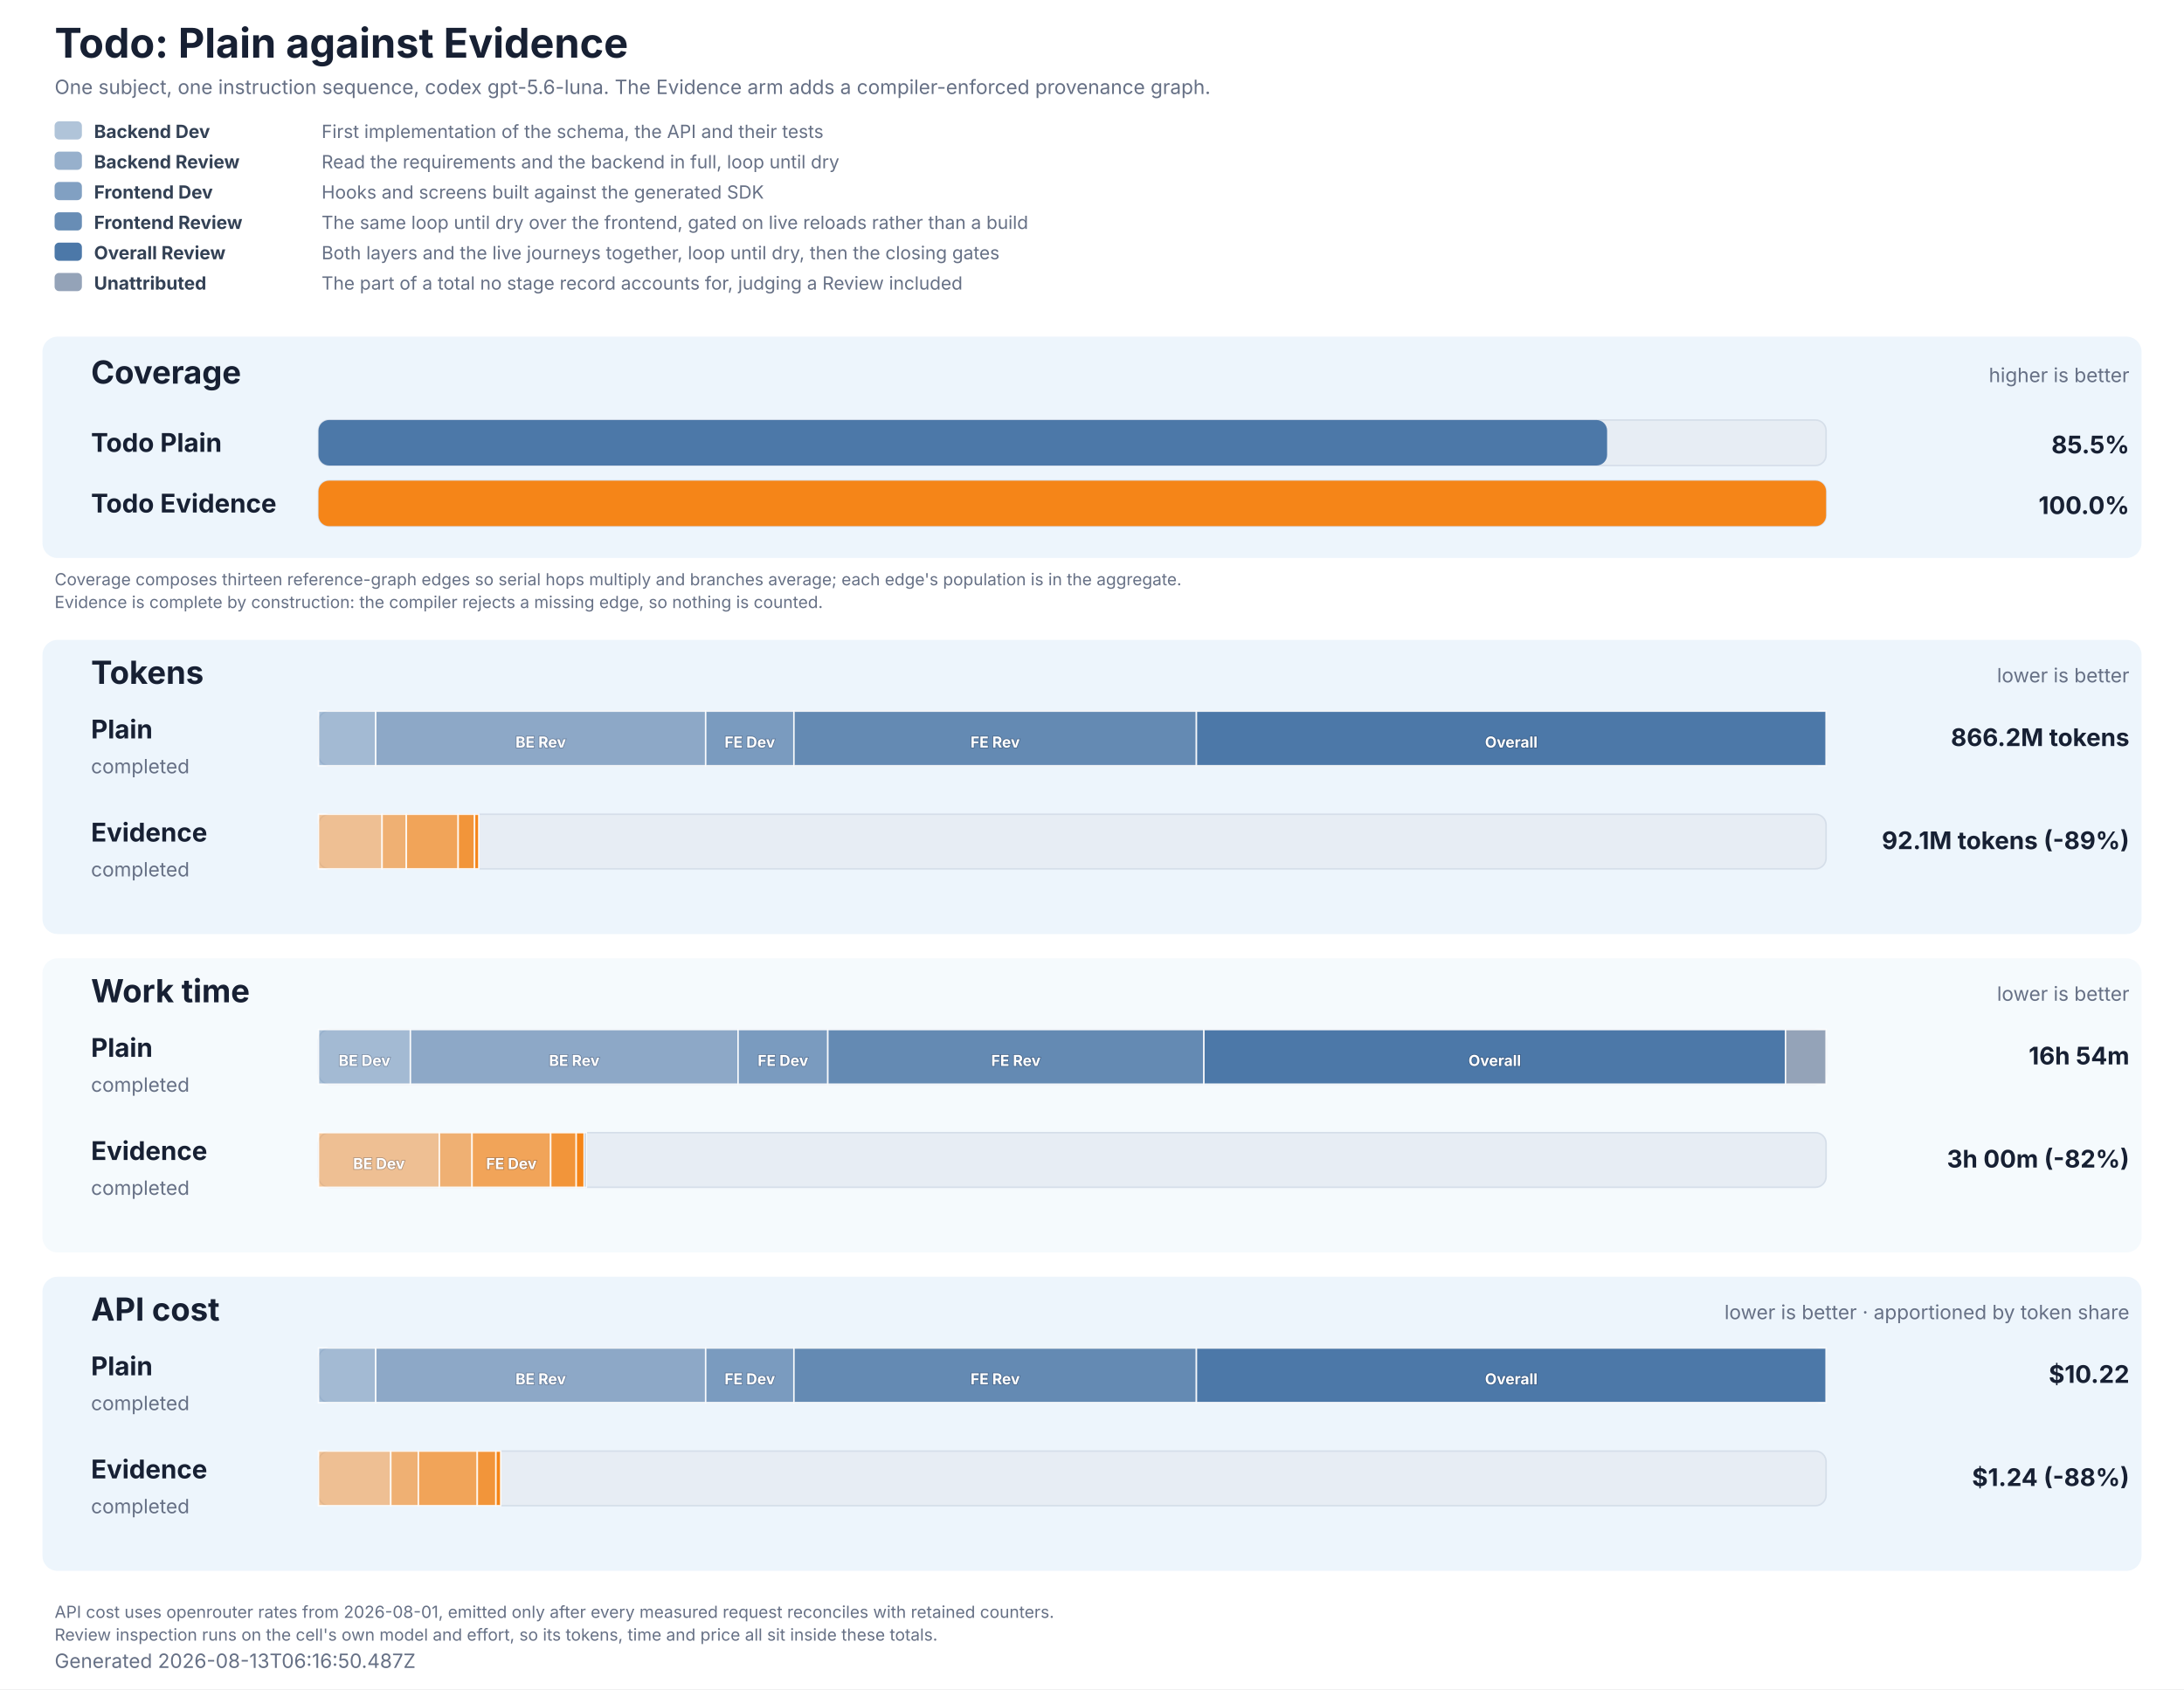
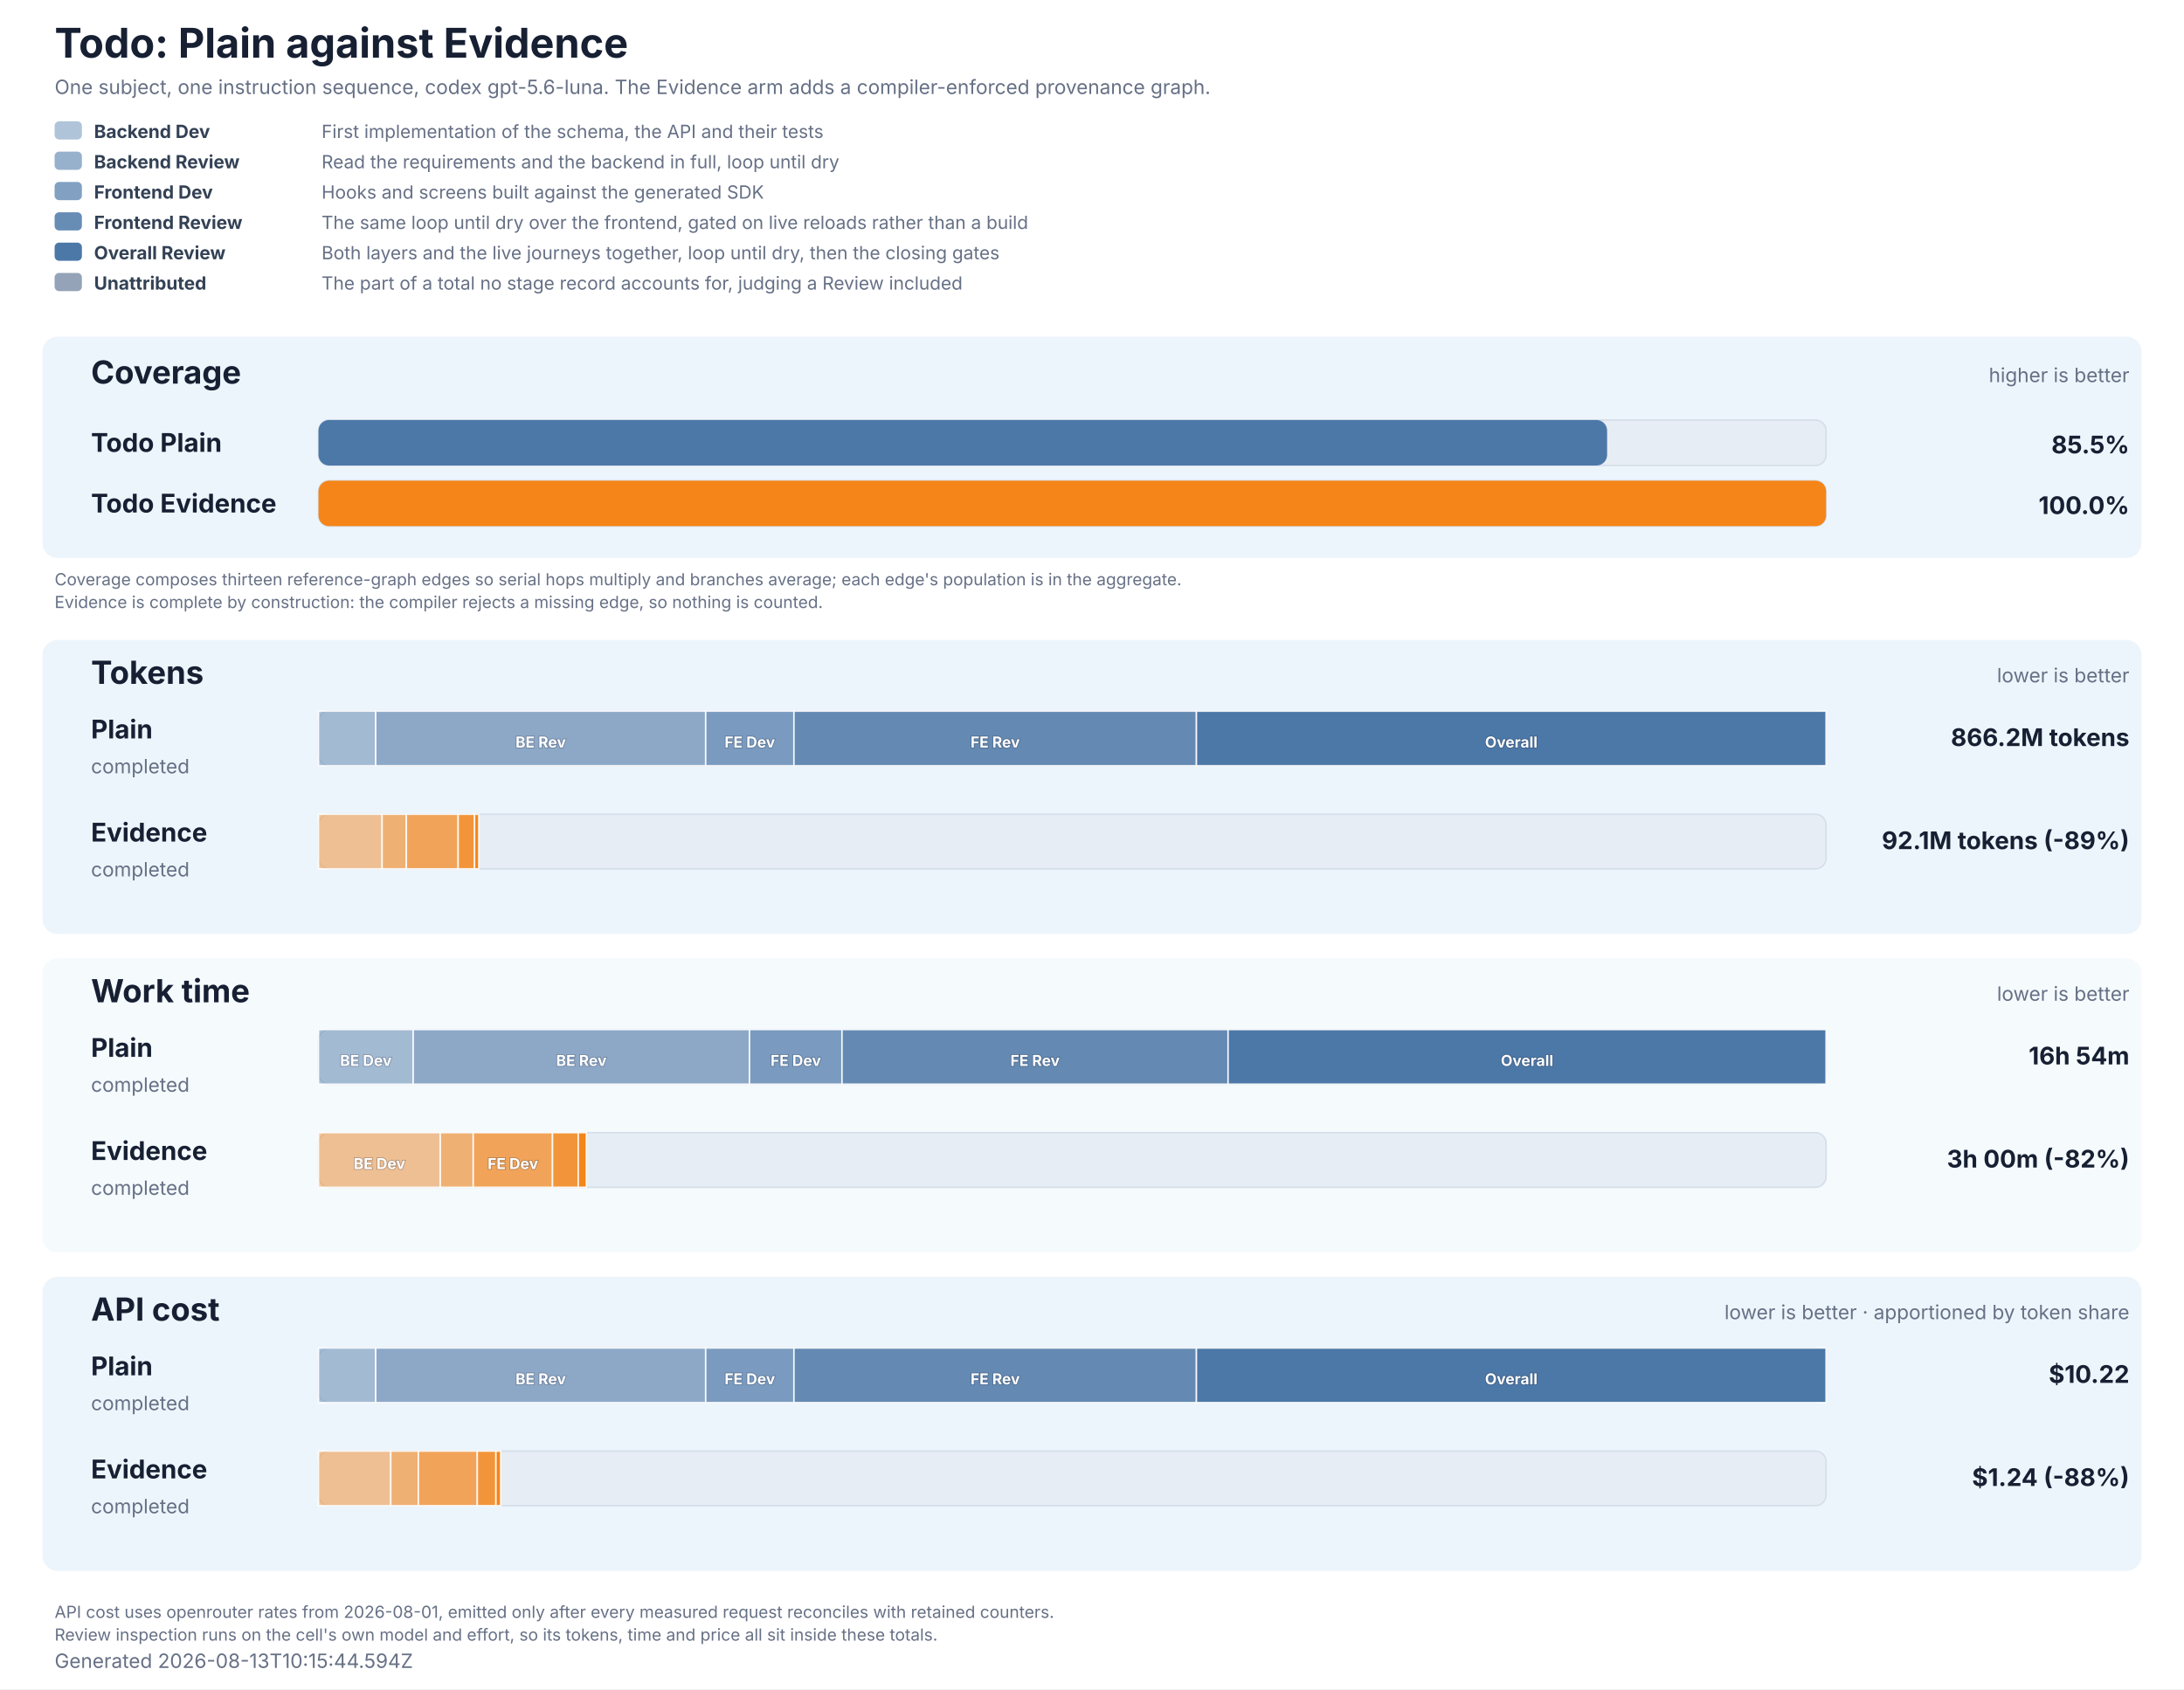
<svg xmlns="http://www.w3.org/2000/svg" role="img" aria-labelledby="title description" viewBox="0 0 1440 1114" width="1440" height="1114">
  <style>
  text { font-family: Inter, ui-sans-serif, system-ui, -apple-system, BlinkMacSystemFont, 'Segoe UI', 'DejaVu Sans', Arial, sans-serif; fill: #172033; }
  .title { font-size: 27px; font-weight: 700; }
  .subtitle, .generated, .group-meta, .row-status { font-size: 13px; fill: #667085; }
  .group { fill: #e8f2fb; }
  .group-title { font-size: 21px; font-weight: 700; }
  .row-label { font-size: 17px; font-weight: 700; }
  .value { font-size: 16px; font-weight: 700; }
  .cost-value { font-size: 13px; font-weight: 600; fill: #526b82; }
  .legend { font-size: 12px; fill: #667085; }
  .legend-label { font-size: 12px; font-weight: 700; fill: #334155; }
  .segment-label { font-size: 10px; font-weight: 700; fill: #ffffff; paint-order: stroke; stroke: #172033; stroke-opacity: 0.28; stroke-width: 1px; }
  .phase-segment { stroke: #ffffff; stroke-opacity: 0.86; stroke-width: 1px; }
  .track { fill: #e7edf4; stroke: #d5dee9; stroke-width: 1px; }
  .empty { font-size: 15px; fill: #667085; }
  .table-note { font-size: 11px; fill: #667085; }
</style>
  <rect width="1440" height="1114" fill="#ffffff" />
  <text x="36" y="38" class="title">Todo: Plain against Evidence</text>
  <text x="36" y="62" class="subtitle">One subject, one instruction sequence, codex gpt-5.6-luna. The Evidence arm adds a compiler-enforced provenance graph.</text>
  <rect x="36" y="80" width="18" height="12" rx="3" fill="#4c78a8" fill-opacity="0.44" />
  <text x="62" y="91" class="legend-label">Backend Dev</text>
  <text x="212" y="91" class="legend">First implementation of the schema, the API and their tests</text>
  <rect x="36" y="100" width="18" height="12" rx="3" fill="#4c78a8" fill-opacity="0.58" />
  <text x="62" y="111" class="legend-label">Backend Review</text>
  <text x="212" y="111" class="legend">Read the requirements and the backend in full, loop until dry</text>
  <rect x="36" y="120" width="18" height="12" rx="3" fill="#4c78a8" fill-opacity="0.7" />
  <text x="62" y="131" class="legend-label">Frontend Dev</text>
  <text x="212" y="131" class="legend">Hooks and screens built against the generated SDK</text>
  <rect x="36" y="140" width="18" height="12" rx="3" fill="#4c78a8" fill-opacity="0.84" />
  <text x="62" y="151" class="legend-label">Frontend Review</text>
  <text x="212" y="151" class="legend">The same loop until dry over the frontend, gated on live reloads rather than a build</text>
  <rect x="36" y="160" width="18" height="12" rx="3" fill="#4c78a8" fill-opacity="1" />
  <text x="62" y="171" class="legend-label">Overall Review</text>
  <text x="212" y="171" class="legend">Both layers and the live journeys together, loop until dry, then the closing gates</text>
  <rect x="36" y="180" width="18" height="12" rx="3" fill="#94a3b8" fill-opacity="1" />
  <text x="62" y="191" class="legend-label">Unattributed</text>
  <text x="212" y="191" class="legend">The part of a total no stage record accounts for, judging a Review included</text>
  <rect x="28" y="222" width="1384" height="146" rx="10" class="group" fill-opacity="0.78" />
  <text x="60" y="253" class="group-title">Coverage</text>
  <text x="1404" y="252" text-anchor="end" class="group-meta">higher is better</text>
  <text x="60" y="298" class="row-label" fill="#4c78a8">Todo Plain</text>
  <rect x="210" y="277" width="994" height="30" rx="7" class="track" />
  <rect x="210" y="277" width="849.63" height="30" rx="7" fill="#4c78a8" data-coverage="85.47543988269794" />
  <text x="1404" y="299" text-anchor="end" class="value" fill="#4c78a8">85.5%</text>
  <text x="60" y="338" class="row-label" fill="#f58518">Todo Evidence</text>
  <rect x="210" y="317" width="994" height="30" rx="7" class="track" />
  <rect x="210" y="317" width="994.00" height="30" rx="7" fill="#f58518" data-coverage="100" />
  <text x="1404" y="339" text-anchor="end" class="value" fill="#f58518">100.0%</text>
  <text x="36" y="386" class="table-note">Coverage composes thirteen reference-graph edges so serial hops multiply and branches average; each edge's population is in the aggregate.</text>
  <text x="36" y="401" class="table-note">Evidence is complete by construction: the compiler rejects a missing edge, so nothing is counted.</text>
  <rect x="28" y="422" width="1384" height="194" rx="10" class="group" fill-opacity="0.78" />
  <text x="60" y="451" class="group-title">Tokens</text>
  <text x="1404" y="450" text-anchor="end" class="group-meta">lower is better</text>
  <text x="60" y="487" class="row-label" fill="#4c78a8">Plain</text>
  <text x="60" y="510" class="row-status">completed</text>
  <rect x="210" y="469" width="994" height="36" rx="7" class="track" />
  <rect x="210.00" y="469" width="37.75" height="36" fill="#4c78a8" fill-opacity="0.44" class="phase-segment" data-phase="backend-development" />
  <rect x="247.75" y="469" width="217.53" height="36" fill="#4c78a8" fill-opacity="0.58" class="phase-segment" data-phase="backend-review" />
  <text x="356.52" y="493" text-anchor="middle" class="segment-label">BE Rev</text>
  <rect x="465.29" y="469" width="58.19" height="36" fill="#4c78a8" fill-opacity="0.7" class="phase-segment" data-phase="frontend-development" />
  <text x="494.38" y="493" text-anchor="middle" class="segment-label">FE Dev</text>
  <rect x="523.48" y="469" width="265.38" height="36" fill="#4c78a8" fill-opacity="0.84" class="phase-segment" data-phase="frontend-review" />
  <text x="656.17" y="493" text-anchor="middle" class="segment-label">FE Rev</text>
  <rect x="788.85" y="469" width="415.15" height="36" fill="#4c78a8" fill-opacity="1" class="phase-segment" data-phase="overall-review" />
  <text x="996.43" y="493" text-anchor="middle" class="segment-label">Overall</text>
  <text x="1404" y="492" text-anchor="end" class="value">866.2M tokens</text>
  <text x="60" y="555" class="row-label" fill="#f58518">Evidence</text>
  <text x="60" y="578" class="row-status">completed</text>
  <rect x="210" y="537" width="994" height="36" rx="7" class="track" />
  <rect x="210.00" y="537" width="41.92" height="36" fill="#f58518" fill-opacity="0.44" class="phase-segment" data-phase="backend-development" />
  <rect x="251.92" y="537" width="16.00" height="36" fill="#f58518" fill-opacity="0.58" class="phase-segment" data-phase="backend-review" />
  <rect x="267.92" y="537" width="34.17" height="36" fill="#f58518" fill-opacity="0.7" class="phase-segment" data-phase="frontend-development" />
  <rect x="302.09" y="537" width="10.82" height="36" fill="#f58518" fill-opacity="0.84" class="phase-segment" data-phase="frontend-review" />
  <rect x="312.91" y="537" width="2.76" height="36" fill="#f58518" fill-opacity="1" class="phase-segment" data-phase="overall-review" />
  <text x="1404" y="560" text-anchor="end" class="value">92.1M tokens (-89%)</text>
  <rect x="28" y="632" width="1384" height="194" rx="10" class="group" fill-opacity="0.42" />
  <text x="60" y="661" class="group-title">Work time</text>
  <text x="1404" y="660" text-anchor="end" class="group-meta">lower is better</text>
  <text x="60" y="697" class="row-label" fill="#4c78a8">Plain</text>
  <text x="60" y="720" class="row-status">completed</text>
  <rect x="210" y="679" width="994" height="36" rx="7" class="track" />
-   <rect x="210.00" y="679" width="60.60" height="36" fill="#4c78a8" fill-opacity="0.44" class="phase-segment" data-phase="backend-development" />
-   <text x="240.30" y="703" text-anchor="middle" class="segment-label">BE Dev</text>
-   <rect x="270.60" y="679" width="216.06" height="36" fill="#4c78a8" fill-opacity="0.58" class="phase-segment" data-phase="backend-review" />
-   <text x="378.63" y="703" text-anchor="middle" class="segment-label">BE Rev</text>
-   <rect x="486.66" y="679" width="59.16" height="36" fill="#4c78a8" fill-opacity="0.7" class="phase-segment" data-phase="frontend-development" />
-   <text x="516.24" y="703" text-anchor="middle" class="segment-label">FE Dev</text>
-   <rect x="545.82" y="679" width="247.98" height="36" fill="#4c78a8" fill-opacity="0.84" class="phase-segment" data-phase="frontend-review" />
-   <text x="669.81" y="703" text-anchor="middle" class="segment-label">FE Rev</text>
-   <rect x="793.80" y="679" width="383.50" height="36" fill="#4c78a8" fill-opacity="1" class="phase-segment" data-phase="overall-review" />
-   <text x="985.55" y="703" text-anchor="middle" class="segment-label">Overall</text>
-   <rect x="1177.30" y="679" width="26.70" height="36" fill="#94a3b8" class="phase-segment" data-phase="unattributed" />
+   <rect x="210.00" y="679" width="62.44" height="36" fill="#4c78a8" fill-opacity="0.44" class="phase-segment" data-phase="backend-development" />
+   <text x="241.22" y="703" text-anchor="middle" class="segment-label">BE Dev</text>
+   <rect x="272.44" y="679" width="221.76" height="36" fill="#4c78a8" fill-opacity="0.58" class="phase-segment" data-phase="backend-review" />
+   <text x="383.32" y="703" text-anchor="middle" class="segment-label">BE Rev</text>
+   <rect x="494.20" y="679" width="60.96" height="36" fill="#4c78a8" fill-opacity="0.7" class="phase-segment" data-phase="frontend-development" />
+   <text x="524.68" y="703" text-anchor="middle" class="segment-label">FE Dev</text>
+   <rect x="555.16" y="679" width="254.58" height="36" fill="#4c78a8" fill-opacity="0.84" class="phase-segment" data-phase="frontend-review" />
+   <text x="682.45" y="703" text-anchor="middle" class="segment-label">FE Rev</text>
+   <rect x="809.74" y="679" width="394.26" height="36" fill="#4c78a8" fill-opacity="1" class="phase-segment" data-phase="overall-review" />
+   <text x="1006.87" y="703" text-anchor="middle" class="segment-label">Overall</text>
  <text x="1404" y="702" text-anchor="end" class="value">16h 54m</text>
  <text x="60" y="765" class="row-label" fill="#f58518">Evidence</text>
  <text x="60" y="788" class="row-status">completed</text>
  <rect x="210" y="747" width="994" height="36" rx="7" class="track" />
-   <rect x="210.00" y="747" width="79.69" height="36" fill="#f58518" fill-opacity="0.44" class="phase-segment" data-phase="backend-development" />
-   <text x="249.85" y="771" text-anchor="middle" class="segment-label">BE Dev</text>
-   <rect x="289.69" y="747" width="21.54" height="36" fill="#f58518" fill-opacity="0.58" class="phase-segment" data-phase="backend-review" />
-   <rect x="311.24" y="747" width="51.86" height="36" fill="#f58518" fill-opacity="0.7" class="phase-segment" data-phase="frontend-development" />
-   <text x="337.16" y="771" text-anchor="middle" class="segment-label">FE Dev</text>
-   <rect x="363.09" y="747" width="16.84" height="36" fill="#f58518" fill-opacity="0.84" class="phase-segment" data-phase="frontend-review" />
-   <rect x="379.93" y="747" width="5.28" height="36" fill="#f58518" fill-opacity="1" class="phase-segment" data-phase="overall-review" />
-   <rect x="385.21" y="747" width="1.37" height="36" fill="#94a3b8" class="phase-segment" data-phase="unattributed" />
+   <rect x="210.00" y="747" width="80.32" height="36" fill="#f58518" fill-opacity="0.44" class="phase-segment" data-phase="backend-development" />
+   <text x="250.16" y="771" text-anchor="middle" class="segment-label">BE Dev</text>
+   <rect x="290.32" y="747" width="21.71" height="36" fill="#f58518" fill-opacity="0.58" class="phase-segment" data-phase="backend-review" />
+   <rect x="312.03" y="747" width="52.27" height="36" fill="#f58518" fill-opacity="0.7" class="phase-segment" data-phase="frontend-development" />
+   <text x="338.16" y="771" text-anchor="middle" class="segment-label">FE Dev</text>
+   <rect x="364.29" y="747" width="16.97" height="36" fill="#f58518" fill-opacity="0.84" class="phase-segment" data-phase="frontend-review" />
+   <rect x="381.27" y="747" width="5.32" height="36" fill="#f58518" fill-opacity="1" class="phase-segment" data-phase="overall-review" />
  <text x="1404" y="770" text-anchor="end" class="value">3h 00m (-82%)</text>
  <rect x="28" y="842" width="1384" height="194" rx="10" class="group" fill-opacity="0.78" />
  <text x="60" y="871" class="group-title">API cost</text>
  <text x="1404" y="870" text-anchor="end" class="group-meta">lower is better · apportioned by token share</text>
  <text x="60" y="907" class="row-label" fill="#4c78a8">Plain</text>
  <text x="60" y="930" class="row-status">completed</text>
  <rect x="210" y="889" width="994" height="36" rx="7" class="track" />
  <rect x="210.00" y="889" width="37.75" height="36" fill="#4c78a8" fill-opacity="0.44" class="phase-segment" data-phase="backend-development" />
  <rect x="247.75" y="889" width="217.53" height="36" fill="#4c78a8" fill-opacity="0.58" class="phase-segment" data-phase="backend-review" />
  <text x="356.52" y="913" text-anchor="middle" class="segment-label">BE Rev</text>
  <rect x="465.29" y="889" width="58.19" height="36" fill="#4c78a8" fill-opacity="0.7" class="phase-segment" data-phase="frontend-development" />
  <text x="494.38" y="913" text-anchor="middle" class="segment-label">FE Dev</text>
  <rect x="523.48" y="889" width="265.38" height="36" fill="#4c78a8" fill-opacity="0.84" class="phase-segment" data-phase="frontend-review" />
  <text x="656.17" y="913" text-anchor="middle" class="segment-label">FE Rev</text>
  <rect x="788.85" y="889" width="415.15" height="36" fill="#4c78a8" fill-opacity="1" class="phase-segment" data-phase="overall-review" />
  <text x="996.43" y="913" text-anchor="middle" class="segment-label">Overall</text>
  <text x="1404" y="912" text-anchor="end" class="value">$10.22</text>
  <text x="60" y="975" class="row-label" fill="#f58518">Evidence</text>
  <text x="60" y="998" class="row-status">completed</text>
  <rect x="210" y="957" width="994" height="36" rx="7" class="track" />
  <rect x="210.00" y="957" width="47.65" height="36" fill="#f58518" fill-opacity="0.44" class="phase-segment" data-phase="backend-development" />
  <rect x="257.65" y="957" width="18.19" height="36" fill="#f58518" fill-opacity="0.58" class="phase-segment" data-phase="backend-review" />
  <rect x="275.85" y="957" width="38.85" height="36" fill="#f58518" fill-opacity="0.7" class="phase-segment" data-phase="frontend-development" />
  <rect x="314.70" y="957" width="12.30" height="36" fill="#f58518" fill-opacity="0.84" class="phase-segment" data-phase="frontend-review" />
  <rect x="326.99" y="957" width="3.14" height="36" fill="#f58518" fill-opacity="1" class="phase-segment" data-phase="overall-review" />
  <text x="1404" y="980" text-anchor="end" class="value">$1.24 (-88%)</text>
  <text x="36" y="1067" class="table-note">API cost uses openrouter rates from 2026-08-01, emitted only after every measured request reconciles with retained counters.</text>
  <text x="36" y="1082" class="table-note">Review inspection runs on the cell's own model and effort, so its tokens, time and price all sit inside these totals.</text>
-   <text x="36" y="1100" class="generated">Generated 2026-08-13T06:16:50.487Z</text>
+   <text x="36" y="1100" class="generated">Generated 2026-08-13T10:15:44.594Z</text>
</svg>
